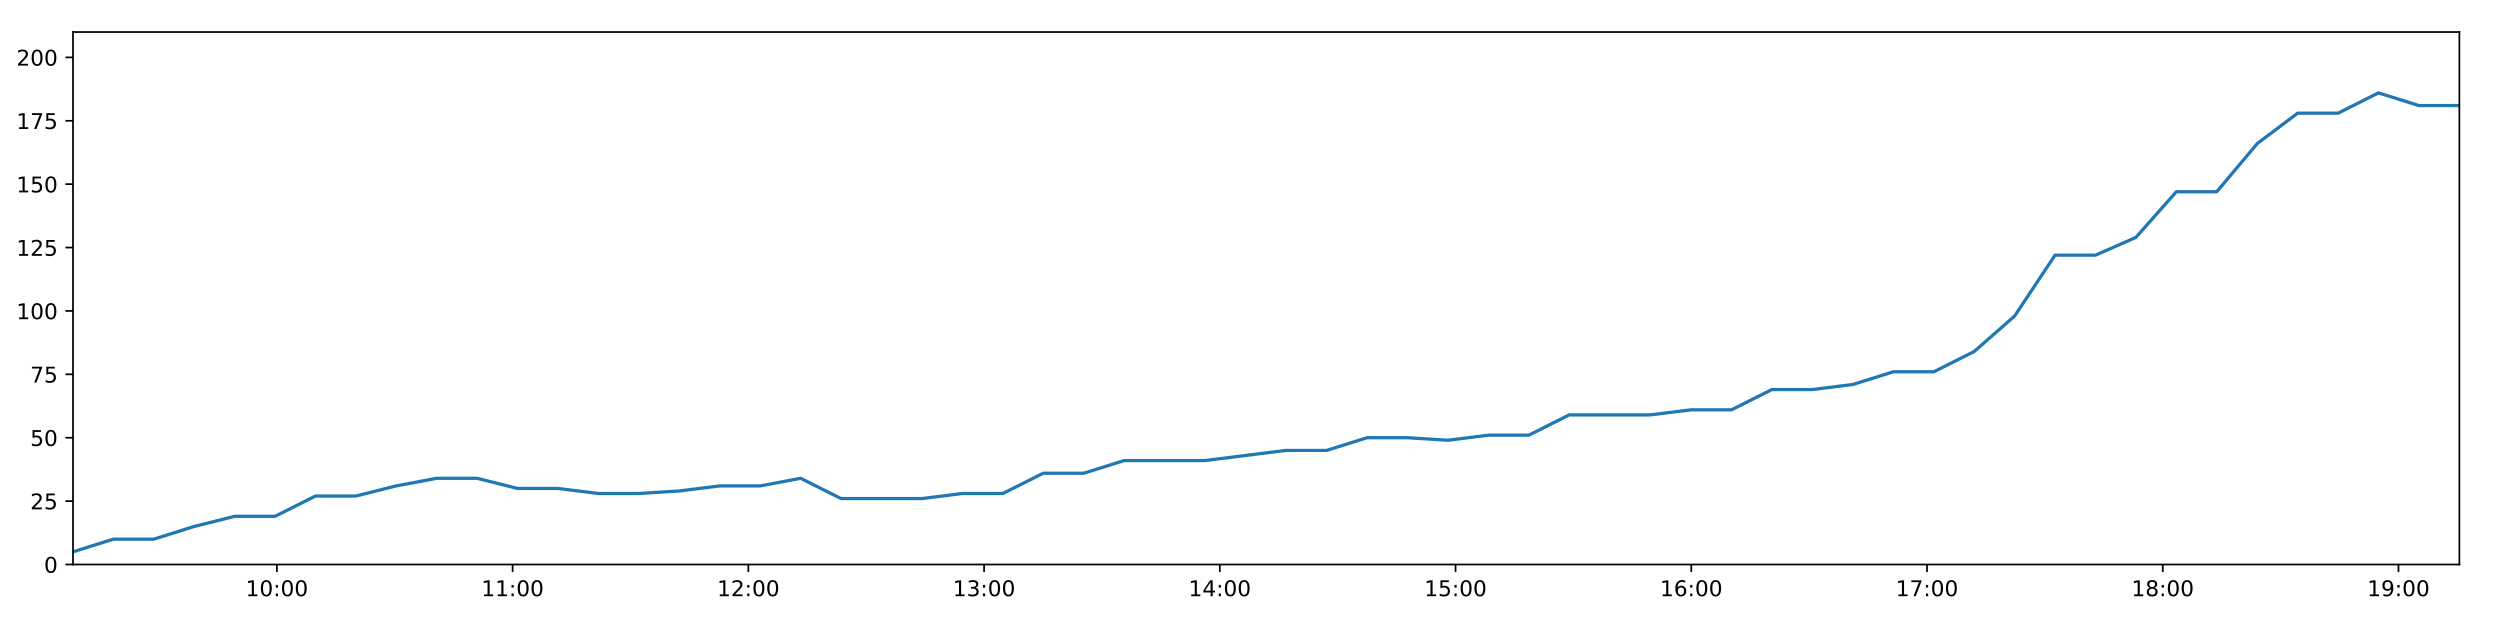
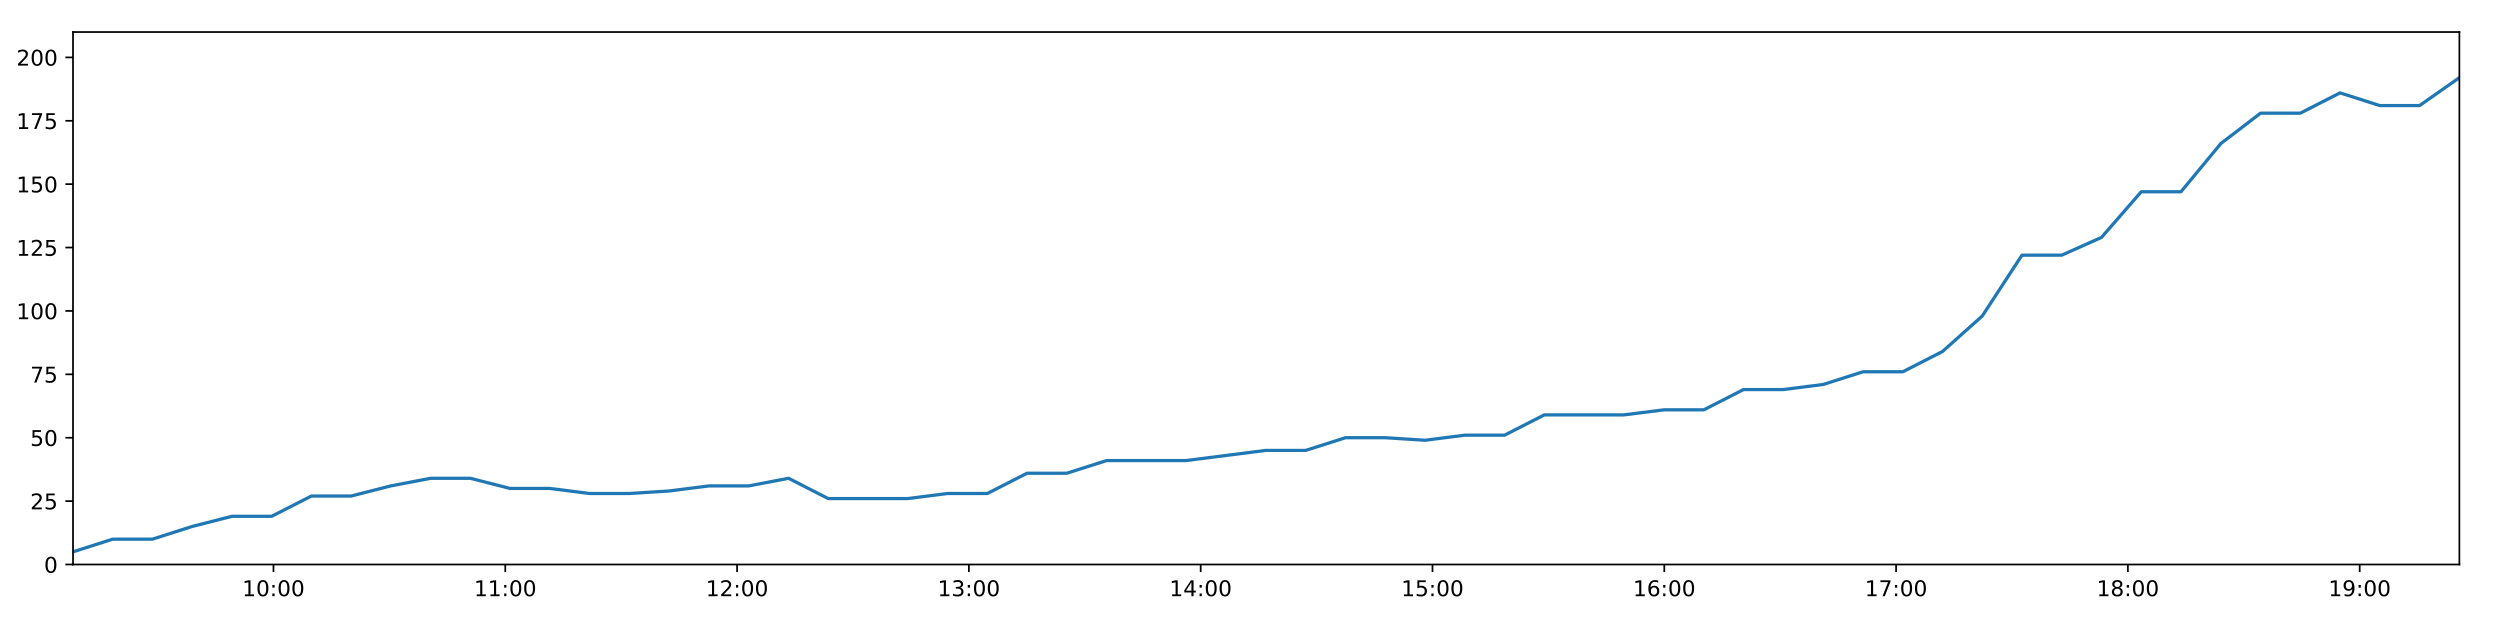
<svg xmlns="http://www.w3.org/2000/svg" xmlns:xlink="http://www.w3.org/1999/xlink" height="288pt" version="1.1" viewBox="0 0 1152 288" width="1152pt">
  <defs>
    <style type="text/css">
*{stroke-linecap:butt;stroke-linejoin:round;}
  </style>
  </defs>
  <g id="figure_1">
    <g id="patch_1">
      <path d="M 0 288  L 1152 288  L 1152 0  L 0 0  z " style="fill:#ffffff;" />
    </g>
    <g id="axes_1">
      <g id="patch_2">
        <path d="M 33.64 260.12  L 1133.28 260.12  L 1133.28 14.76  L 33.64 14.76  z " style="fill:#ffffff;" />
      </g>
      <g id="matplotlib.axis_1">
        <g id="xtick_1">
          <g id="line2d_1">
            <defs>
-               <path d="M 0 0  L 0 3.5  " id="mdf870a281d" style="stroke:#000000;stroke-width:0.8;" />
-             </defs>
-             <g>
-               <use style="stroke:#000000;stroke-width:0.8;" x="127.584" xlink:href="#mdf870a281d" y="260.12" />
+               <path d="M 0 0  L 0 3.5  " id="m3186554ad4" style="stroke:#000000;stroke-width:0.8;" />
+             </defs>
+             <g>
+               <use style="stroke:#000000;stroke-width:0.8;" x="126.017" xlink:href="#m3186554ad4" y="260.12" />
            </g>
          </g>
          <g id="text_1">
            <defs>
              <path d="M 12.406 8.297  L 28.516 8.297  L 28.516 63.922  L 10.984 60.406  L 10.984 69.391  L 28.422 72.906  L 38.281 72.906  L 38.281 8.297  L 54.391 8.297  L 54.391 0  L 12.406 0  z " id="DejaVuSans-49" />
              <path d="M 31.781 66.406  Q 24.172 66.406 20.328 58.906  Q 16.5 51.422 16.5 36.375  Q 16.5 21.391 20.328 13.891  Q 24.172 6.391 31.781 6.391  Q 39.453 6.391 43.281 13.891  Q 47.125 21.391 47.125 36.375  Q 47.125 51.422 43.281 58.906  Q 39.453 66.406 31.781 66.406  z M 31.781 74.219  Q 44.047 74.219 50.516 64.516  Q 56.984 54.828 56.984 36.375  Q 56.984 17.969 50.516 8.266  Q 44.047 -1.422 31.781 -1.422  Q 19.531 -1.422 13.062 8.266  Q 6.594 17.969 6.594 36.375  Q 6.594 54.828 13.062 64.516  Q 19.531 74.219 31.781 74.219  z " id="DejaVuSans-48" />
              <path d="M 11.719 12.406  L 22.016 12.406  L 22.016 0  L 11.719 0  z M 11.719 51.703  L 22.016 51.703  L 22.016 39.312  L 11.719 39.312  z " id="DejaVuSans-58" />
            </defs>
-             <g transform="translate(113.1751 274.7184)scale(0.1 -0.1)">
+             <g transform="translate(111.6081 274.7184)scale(0.1 -0.1)">
              <use xlink:href="#DejaVuSans-49" />
              <use x="63.623" xlink:href="#DejaVuSans-48" />
              <use x="127.246" xlink:href="#DejaVuSans-58" />
              <use x="160.938" xlink:href="#DejaVuSans-48" />
              <use x="224.561" xlink:href="#DejaVuSans-48" />
            </g>
          </g>
        </g>
        <g id="xtick_2">
          <g id="line2d_2">
            <g>
-               <use style="stroke:#000000;stroke-width:0.8;" x="236.211" xlink:href="#mdf870a281d" y="260.12" />
+               <use style="stroke:#000000;stroke-width:0.8;" x="232.832" xlink:href="#m3186554ad4" y="260.12" />
            </g>
          </g>
          <g id="text_2">
-             <g transform="translate(221.8012 274.7184)scale(0.1 -0.1)">
+             <g transform="translate(218.4222 274.7184)scale(0.1 -0.1)">
              <use xlink:href="#DejaVuSans-49" />
              <use x="63.623" xlink:href="#DejaVuSans-49" />
              <use x="127.246" xlink:href="#DejaVuSans-58" />
              <use x="160.938" xlink:href="#DejaVuSans-48" />
              <use x="224.561" xlink:href="#DejaVuSans-48" />
            </g>
          </g>
        </g>
        <g id="xtick_3">
          <g id="line2d_3">
            <g>
-               <use style="stroke:#000000;stroke-width:0.8;" x="344.837" xlink:href="#mdf870a281d" y="260.12" />
+               <use style="stroke:#000000;stroke-width:0.8;" x="339.646" xlink:href="#m3186554ad4" y="260.12" />
            </g>
          </g>
          <g id="text_3">
            <defs>
              <path d="M 19.188 8.297  L 53.609 8.297  L 53.609 0  L 7.328 0  L 7.328 8.297  Q 12.938 14.109 22.625 23.891  Q 32.328 33.688 34.812 36.531  Q 39.547 41.844 41.422 45.531  Q 43.312 49.219 43.312 52.781  Q 43.312 58.594 39.234 62.25  Q 35.156 65.922 28.609 65.922  Q 23.969 65.922 18.812 64.312  Q 13.672 62.703 7.812 59.422  L 7.812 69.391  Q 13.766 71.781 18.938 73  Q 24.125 74.219 28.422 74.219  Q 39.75 74.219 46.484 68.547  Q 53.219 62.891 53.219 53.422  Q 53.219 48.922 51.531 44.891  Q 49.859 40.875 45.406 35.406  Q 44.188 33.984 37.641 27.219  Q 31.109 20.453 19.188 8.297  z " id="DejaVuSans-50" />
            </defs>
-             <g transform="translate(330.4272 274.7184)scale(0.1 -0.1)">
+             <g transform="translate(325.2364 274.7184)scale(0.1 -0.1)">
              <use xlink:href="#DejaVuSans-49" />
              <use x="63.623" xlink:href="#DejaVuSans-50" />
              <use x="127.246" xlink:href="#DejaVuSans-58" />
              <use x="160.938" xlink:href="#DejaVuSans-48" />
              <use x="224.561" xlink:href="#DejaVuSans-48" />
            </g>
          </g>
        </g>
        <g id="xtick_4">
          <g id="line2d_4">
            <g>
-               <use style="stroke:#000000;stroke-width:0.8;" x="453.463" xlink:href="#mdf870a281d" y="260.12" />
+               <use style="stroke:#000000;stroke-width:0.8;" x="446.46" xlink:href="#m3186554ad4" y="260.12" />
            </g>
          </g>
          <g id="text_4">
            <defs>
              <path d="M 40.578 39.312  Q 47.656 37.797 51.625 33  Q 55.609 28.219 55.609 21.188  Q 55.609 10.406 48.188 4.484  Q 40.766 -1.422 27.094 -1.422  Q 22.516 -1.422 17.656 -0.516  Q 12.797 0.391 7.625 2.203  L 7.625 11.719  Q 11.719 9.328 16.594 8.109  Q 21.484 6.891 26.812 6.891  Q 36.078 6.891 40.938 10.547  Q 45.797 14.203 45.797 21.188  Q 45.797 27.641 41.281 31.266  Q 36.766 34.906 28.719 34.906  L 20.219 34.906  L 20.219 43.016  L 29.109 43.016  Q 36.375 43.016 40.234 45.922  Q 44.094 48.828 44.094 54.297  Q 44.094 59.906 40.109 62.906  Q 36.141 65.922 28.719 65.922  Q 24.656 65.922 20.016 65.031  Q 15.375 64.156 9.812 62.312  L 9.812 71.094  Q 15.438 72.656 20.344 73.438  Q 25.25 74.219 29.594 74.219  Q 40.828 74.219 47.359 69.109  Q 53.906 64.016 53.906 55.328  Q 53.906 49.266 50.438 45.094  Q 46.969 40.922 40.578 39.312  z " id="DejaVuSans-51" />
            </defs>
-             <g transform="translate(439.0533 274.7184)scale(0.1 -0.1)">
+             <g transform="translate(432.0505 274.7184)scale(0.1 -0.1)">
              <use xlink:href="#DejaVuSans-49" />
              <use x="63.623" xlink:href="#DejaVuSans-51" />
              <use x="127.246" xlink:href="#DejaVuSans-58" />
              <use x="160.938" xlink:href="#DejaVuSans-48" />
              <use x="224.561" xlink:href="#DejaVuSans-48" />
            </g>
          </g>
        </g>
        <g id="xtick_5">
          <g id="line2d_5">
            <g>
-               <use style="stroke:#000000;stroke-width:0.8;" x="562.089" xlink:href="#mdf870a281d" y="260.12" />
+               <use style="stroke:#000000;stroke-width:0.8;" x="553.274" xlink:href="#m3186554ad4" y="260.12" />
            </g>
          </g>
          <g id="text_5">
            <defs>
              <path d="M 37.797 64.312  L 12.891 25.391  L 37.797 25.391  z M 35.203 72.906  L 47.609 72.906  L 47.609 25.391  L 58.016 25.391  L 58.016 17.188  L 47.609 17.188  L 47.609 0  L 37.797 0  L 37.797 17.188  L 4.891 17.188  L 4.891 26.703  z " id="DejaVuSans-52" />
            </defs>
-             <g transform="translate(547.6794 274.7184)scale(0.1 -0.1)">
+             <g transform="translate(538.8647 274.7184)scale(0.1 -0.1)">
              <use xlink:href="#DejaVuSans-49" />
              <use x="63.623" xlink:href="#DejaVuSans-52" />
              <use x="127.246" xlink:href="#DejaVuSans-58" />
              <use x="160.938" xlink:href="#DejaVuSans-48" />
              <use x="224.561" xlink:href="#DejaVuSans-48" />
            </g>
          </g>
        </g>
        <g id="xtick_6">
          <g id="line2d_6">
            <g>
-               <use style="stroke:#000000;stroke-width:0.8;" x="670.715" xlink:href="#mdf870a281d" y="260.12" />
+               <use style="stroke:#000000;stroke-width:0.8;" x="660.088" xlink:href="#m3186554ad4" y="260.12" />
            </g>
          </g>
          <g id="text_6">
            <defs>
              <path d="M 10.797 72.906  L 49.516 72.906  L 49.516 64.594  L 19.828 64.594  L 19.828 46.734  Q 21.969 47.469 24.109 47.828  Q 26.266 48.188 28.422 48.188  Q 40.625 48.188 47.75 41.5  Q 54.891 34.812 54.891 23.391  Q 54.891 11.625 47.562 5.094  Q 40.234 -1.422 26.906 -1.422  Q 22.312 -1.422 17.547 -0.641  Q 12.797 0.141 7.719 1.703  L 7.719 11.625  Q 12.109 9.234 16.797 8.062  Q 21.484 6.891 26.703 6.891  Q 35.156 6.891 40.078 11.328  Q 45.016 15.766 45.016 23.391  Q 45.016 31 40.078 35.438  Q 35.156 39.891 26.703 39.891  Q 22.75 39.891 18.812 39.016  Q 14.891 38.141 10.797 36.281  z " id="DejaVuSans-53" />
            </defs>
-             <g transform="translate(656.3054 274.7184)scale(0.1 -0.1)">
+             <g transform="translate(645.6788 274.7184)scale(0.1 -0.1)">
              <use xlink:href="#DejaVuSans-49" />
              <use x="63.623" xlink:href="#DejaVuSans-53" />
              <use x="127.246" xlink:href="#DejaVuSans-58" />
              <use x="160.938" xlink:href="#DejaVuSans-48" />
              <use x="224.561" xlink:href="#DejaVuSans-48" />
            </g>
          </g>
        </g>
        <g id="xtick_7">
          <g id="line2d_7">
            <g>
-               <use style="stroke:#000000;stroke-width:0.8;" x="779.341" xlink:href="#mdf870a281d" y="260.12" />
+               <use style="stroke:#000000;stroke-width:0.8;" x="766.902" xlink:href="#m3186554ad4" y="260.12" />
            </g>
          </g>
          <g id="text_7">
            <defs>
              <path d="M 33.016 40.375  Q 26.375 40.375 22.484 35.828  Q 18.609 31.297 18.609 23.391  Q 18.609 15.531 22.484 10.953  Q 26.375 6.391 33.016 6.391  Q 39.656 6.391 43.531 10.953  Q 47.406 15.531 47.406 23.391  Q 47.406 31.297 43.531 35.828  Q 39.656 40.375 33.016 40.375  z M 52.594 71.297  L 52.594 62.312  Q 48.875 64.062 45.094 64.984  Q 41.312 65.922 37.594 65.922  Q 27.828 65.922 22.672 59.328  Q 17.531 52.734 16.797 39.406  Q 19.672 43.656 24.016 45.922  Q 28.375 48.188 33.594 48.188  Q 44.578 48.188 50.953 41.516  Q 57.328 34.859 57.328 23.391  Q 57.328 12.156 50.688 5.359  Q 44.047 -1.422 33.016 -1.422  Q 20.359 -1.422 13.672 8.266  Q 6.984 17.969 6.984 36.375  Q 6.984 53.656 15.188 63.938  Q 23.391 74.219 37.203 74.219  Q 40.922 74.219 44.703 73.484  Q 48.484 72.75 52.594 71.297  z " id="DejaVuSans-54" />
            </defs>
-             <g transform="translate(764.9315 274.7184)scale(0.1 -0.1)">
+             <g transform="translate(752.493 274.7184)scale(0.1 -0.1)">
              <use xlink:href="#DejaVuSans-49" />
              <use x="63.623" xlink:href="#DejaVuSans-54" />
              <use x="127.246" xlink:href="#DejaVuSans-58" />
              <use x="160.938" xlink:href="#DejaVuSans-48" />
              <use x="224.561" xlink:href="#DejaVuSans-48" />
            </g>
          </g>
        </g>
        <g id="xtick_8">
          <g id="line2d_8">
            <g>
-               <use style="stroke:#000000;stroke-width:0.8;" x="887.967" xlink:href="#mdf870a281d" y="260.12" />
+               <use style="stroke:#000000;stroke-width:0.8;" x="873.716" xlink:href="#m3186554ad4" y="260.12" />
            </g>
          </g>
          <g id="text_8">
            <defs>
              <path d="M 8.203 72.906  L 55.078 72.906  L 55.078 68.703  L 28.609 0  L 18.312 0  L 43.219 64.594  L 8.203 64.594  z " id="DejaVuSans-55" />
            </defs>
-             <g transform="translate(873.5576 274.7184)scale(0.1 -0.1)">
+             <g transform="translate(859.3071 274.7184)scale(0.1 -0.1)">
              <use xlink:href="#DejaVuSans-49" />
              <use x="63.623" xlink:href="#DejaVuSans-55" />
              <use x="127.246" xlink:href="#DejaVuSans-58" />
              <use x="160.938" xlink:href="#DejaVuSans-48" />
              <use x="224.561" xlink:href="#DejaVuSans-48" />
            </g>
          </g>
        </g>
        <g id="xtick_9">
          <g id="line2d_9">
            <g>
-               <use style="stroke:#000000;stroke-width:0.8;" x="996.593" xlink:href="#mdf870a281d" y="260.12" />
+               <use style="stroke:#000000;stroke-width:0.8;" x="980.531" xlink:href="#m3186554ad4" y="260.12" />
            </g>
          </g>
          <g id="text_9">
            <defs>
              <path d="M 31.781 34.625  Q 24.75 34.625 20.719 30.859  Q 16.703 27.094 16.703 20.516  Q 16.703 13.922 20.719 10.156  Q 24.75 6.391 31.781 6.391  Q 38.812 6.391 42.859 10.172  Q 46.922 13.969 46.922 20.516  Q 46.922 27.094 42.891 30.859  Q 38.875 34.625 31.781 34.625  z M 21.922 38.812  Q 15.578 40.375 12.031 44.719  Q 8.5 49.078 8.5 55.328  Q 8.5 64.062 14.719 69.141  Q 20.953 74.219 31.781 74.219  Q 42.672 74.219 48.875 69.141  Q 55.078 64.062 55.078 55.328  Q 55.078 49.078 51.531 44.719  Q 48 40.375 41.703 38.812  Q 48.828 37.156 52.797 32.312  Q 56.781 27.484 56.781 20.516  Q 56.781 9.906 50.312 4.234  Q 43.844 -1.422 31.781 -1.422  Q 19.734 -1.422 13.25 4.234  Q 6.781 9.906 6.781 20.516  Q 6.781 27.484 10.781 32.312  Q 14.797 37.156 21.922 38.812  z M 18.312 54.391  Q 18.312 48.734 21.844 45.562  Q 25.391 42.391 31.781 42.391  Q 38.141 42.391 41.719 45.562  Q 45.312 48.734 45.312 54.391  Q 45.312 60.062 41.719 63.234  Q 38.141 66.406 31.781 66.406  Q 25.391 66.406 21.844 63.234  Q 18.312 60.062 18.312 54.391  z " id="DejaVuSans-56" />
            </defs>
-             <g transform="translate(982.1836 274.7184)scale(0.1 -0.1)">
+             <g transform="translate(966.1213 274.7184)scale(0.1 -0.1)">
              <use xlink:href="#DejaVuSans-49" />
              <use x="63.623" xlink:href="#DejaVuSans-56" />
              <use x="127.246" xlink:href="#DejaVuSans-58" />
              <use x="160.938" xlink:href="#DejaVuSans-48" />
              <use x="224.561" xlink:href="#DejaVuSans-48" />
            </g>
          </g>
        </g>
        <g id="xtick_10">
          <g id="line2d_10">
            <g>
-               <use style="stroke:#000000;stroke-width:0.8;" x="1105.219" xlink:href="#mdf870a281d" y="260.12" />
+               <use style="stroke:#000000;stroke-width:0.8;" x="1087.345" xlink:href="#m3186554ad4" y="260.12" />
            </g>
          </g>
          <g id="text_10">
            <defs>
              <path d="M 10.984 1.516  L 10.984 10.5  Q 14.703 8.734 18.5 7.812  Q 22.312 6.891 25.984 6.891  Q 35.75 6.891 40.891 13.453  Q 46.047 20.016 46.781 33.406  Q 43.953 29.203 39.594 26.953  Q 35.25 24.703 29.984 24.703  Q 19.047 24.703 12.672 31.312  Q 6.297 37.938 6.297 49.422  Q 6.297 60.641 12.938 67.422  Q 19.578 74.219 30.609 74.219  Q 43.266 74.219 49.922 64.516  Q 56.594 54.828 56.594 36.375  Q 56.594 19.141 48.406 8.859  Q 40.234 -1.422 26.422 -1.422  Q 22.703 -1.422 18.891 -0.688  Q 15.094 0.047 10.984 1.516  z M 30.609 32.422  Q 37.25 32.422 41.125 36.953  Q 45.016 41.5 45.016 49.422  Q 45.016 57.281 41.125 61.844  Q 37.25 66.406 30.609 66.406  Q 23.969 66.406 20.094 61.844  Q 16.219 57.281 16.219 49.422  Q 16.219 41.5 20.094 36.953  Q 23.969 32.422 30.609 32.422  z " id="DejaVuSans-57" />
            </defs>
-             <g transform="translate(1090.81 274.7184)scale(0.1 -0.1)">
+             <g transform="translate(1072.935 274.7184)scale(0.1 -0.1)">
              <use xlink:href="#DejaVuSans-49" />
              <use x="63.623" xlink:href="#DejaVuSans-57" />
              <use x="127.246" xlink:href="#DejaVuSans-58" />
              <use x="160.938" xlink:href="#DejaVuSans-48" />
              <use x="224.561" xlink:href="#DejaVuSans-48" />
            </g>
          </g>
        </g>
      </g>
      <g id="matplotlib.axis_2">
        <g id="ytick_1">
          <g id="line2d_11">
            <defs>
-               <path d="M 0 0  L -3.5 0  " id="md267ce8aad" style="stroke:#000000;stroke-width:0.8;" />
-             </defs>
-             <g>
-               <use style="stroke:#000000;stroke-width:0.8;" x="33.64" xlink:href="#md267ce8aad" y="260.12" />
+               <path d="M 0 0  L -3.5 0  " id="m30710b0652" style="stroke:#000000;stroke-width:0.8;" />
+             </defs>
+             <g>
+               <use style="stroke:#000000;stroke-width:0.8;" x="33.64" xlink:href="#m30710b0652" y="260.12" />
            </g>
          </g>
          <g id="text_11">
            <g transform="translate(20.2775 263.9192)scale(0.1 -0.1)">
              <use xlink:href="#DejaVuSans-48" />
            </g>
          </g>
        </g>
        <g id="ytick_2">
          <g id="line2d_12">
            <g>
-               <use style="stroke:#000000;stroke-width:0.8;" x="33.64" xlink:href="#md267ce8aad" y="230.91" />
+               <use style="stroke:#000000;stroke-width:0.8;" x="33.64" xlink:href="#m30710b0652" y="230.91" />
            </g>
          </g>
          <g id="text_12">
            <g transform="translate(13.915 234.7097)scale(0.1 -0.1)">
              <use xlink:href="#DejaVuSans-50" />
              <use x="63.623" xlink:href="#DejaVuSans-53" />
            </g>
          </g>
        </g>
        <g id="ytick_3">
          <g id="line2d_13">
            <g>
-               <use style="stroke:#000000;stroke-width:0.8;" x="33.64" xlink:href="#md267ce8aad" y="201.701" />
+               <use style="stroke:#000000;stroke-width:0.8;" x="33.64" xlink:href="#m30710b0652" y="201.701" />
            </g>
          </g>
          <g id="text_13">
            <g transform="translate(13.915 205.5002)scale(0.1 -0.1)">
              <use xlink:href="#DejaVuSans-53" />
              <use x="63.623" xlink:href="#DejaVuSans-48" />
            </g>
          </g>
        </g>
        <g id="ytick_4">
          <g id="line2d_14">
            <g>
-               <use style="stroke:#000000;stroke-width:0.8;" x="33.64" xlink:href="#md267ce8aad" y="172.491" />
+               <use style="stroke:#000000;stroke-width:0.8;" x="33.64" xlink:href="#m30710b0652" y="172.491" />
            </g>
          </g>
          <g id="text_14">
            <g transform="translate(13.915 176.2906)scale(0.1 -0.1)">
              <use xlink:href="#DejaVuSans-55" />
              <use x="63.623" xlink:href="#DejaVuSans-53" />
            </g>
          </g>
        </g>
        <g id="ytick_5">
          <g id="line2d_15">
            <g>
-               <use style="stroke:#000000;stroke-width:0.8;" x="33.64" xlink:href="#md267ce8aad" y="143.282" />
+               <use style="stroke:#000000;stroke-width:0.8;" x="33.64" xlink:href="#m30710b0652" y="143.282" />
            </g>
          </g>
          <g id="text_15">
            <g transform="translate(7.5525 147.0811)scale(0.1 -0.1)">
              <use xlink:href="#DejaVuSans-49" />
              <use x="63.623" xlink:href="#DejaVuSans-48" />
              <use x="127.246" xlink:href="#DejaVuSans-48" />
            </g>
          </g>
        </g>
        <g id="ytick_6">
          <g id="line2d_16">
            <g>
-               <use style="stroke:#000000;stroke-width:0.8;" x="33.64" xlink:href="#md267ce8aad" y="114.072" />
+               <use style="stroke:#000000;stroke-width:0.8;" x="33.64" xlink:href="#m30710b0652" y="114.072" />
            </g>
          </g>
          <g id="text_16">
            <g transform="translate(7.5525 117.8716)scale(0.1 -0.1)">
              <use xlink:href="#DejaVuSans-49" />
              <use x="63.623" xlink:href="#DejaVuSans-50" />
              <use x="127.246" xlink:href="#DejaVuSans-53" />
            </g>
          </g>
        </g>
        <g id="ytick_7">
          <g id="line2d_17">
            <g>
-               <use style="stroke:#000000;stroke-width:0.8;" x="33.64" xlink:href="#md267ce8aad" y="84.863" />
+               <use style="stroke:#000000;stroke-width:0.8;" x="33.64" xlink:href="#m30710b0652" y="84.863" />
            </g>
          </g>
          <g id="text_17">
            <g transform="translate(7.5525 88.66208)scale(0.1 -0.1)">
              <use xlink:href="#DejaVuSans-49" />
              <use x="63.623" xlink:href="#DejaVuSans-53" />
              <use x="127.246" xlink:href="#DejaVuSans-48" />
            </g>
          </g>
        </g>
        <g id="ytick_8">
          <g id="line2d_18">
            <g>
-               <use style="stroke:#000000;stroke-width:0.8;" x="33.64" xlink:href="#md267ce8aad" y="55.653" />
+               <use style="stroke:#000000;stroke-width:0.8;" x="33.64" xlink:href="#m30710b0652" y="55.653" />
            </g>
          </g>
          <g id="text_18">
            <g transform="translate(7.5525 59.45255)scale(0.1 -0.1)">
              <use xlink:href="#DejaVuSans-49" />
              <use x="63.623" xlink:href="#DejaVuSans-55" />
              <use x="127.246" xlink:href="#DejaVuSans-53" />
            </g>
          </g>
        </g>
        <g id="ytick_9">
          <g id="line2d_19">
            <g>
-               <use style="stroke:#000000;stroke-width:0.8;" x="33.64" xlink:href="#md267ce8aad" y="26.444" />
+               <use style="stroke:#000000;stroke-width:0.8;" x="33.64" xlink:href="#m30710b0652" y="26.444" />
            </g>
          </g>
          <g id="text_19">
            <g transform="translate(7.5525 30.24303)scale(0.1 -0.1)">
              <use xlink:href="#DejaVuSans-50" />
              <use x="63.623" xlink:href="#DejaVuSans-48" />
              <use x="127.246" xlink:href="#DejaVuSans-48" />
            </g>
          </g>
        </g>
      </g>
      <g id="line2d_20">
-         <path clip-path="url(#p509070edf8)" d="M 33.64 254.278  L 52.253 248.436  L 70.864 248.436  L 89.484 242.594  L 108.105 237.921  L 126.717 237.921  L 145.342 228.574  L 163.97 228.574  L 182.59 223.9  L 201.199 220.395  L 219.826 220.395  L 238.444 225.069  L 257.082 225.069  L 275.716 227.405  L 294.373 227.405  L 313.037 226.237  L 331.692 223.9  L 350.31 223.9  L 368.935 220.395  L 387.552 229.742  L 406.19 229.742  L 424.813 229.742  L 443.468 227.405  L 462.107 227.405  L 480.727 218.058  L 499.374 218.058  L 518.009 212.216  L 536.639 212.216  L 555.276 212.216  L 573.911 209.88  L 592.546 207.543  L 611.278 207.543  L 629.947 201.701  L 648.625 201.701  L 667.246 202.869  L 685.865 200.533  L 704.473 200.533  L 723.086 191.186  L 741.711 191.186  L 760.329 191.186  L 779.252 188.849  L 797.875 188.849  L 816.487 179.502  L 835.169 179.502  L 853.809 177.165  L 872.434 171.323  L 891.096 171.323  L 909.707 161.976  L 928.345 145.619  L 946.96 117.578  L 965.584 117.578  L 984.221 109.399  L 1002.836 88.368  L 1021.458 88.368  L 1040.127 66.169  L 1058.761 52.148  L 1077.383 52.148  L 1095.998 42.801  L 1114.621 48.643  L 1133.28 48.643  " style="fill:none;stroke:#1f77b4;stroke-linecap:square;stroke-width:1.5;" />
+         <path clip-path="url(#pc41f626437)" d="M 33.64 254.278  L 51.942 248.436  L 70.243 248.436  L 88.553 242.594  L 106.863 237.921  L 125.164 237.921  L 143.478 228.574  L 161.796 228.574  L 180.105 223.9  L 198.404 220.395  L 216.72 220.395  L 235.028 225.069  L 253.355 225.069  L 271.678 227.405  L 290.023 227.405  L 308.377 226.237  L 326.721 223.9  L 345.028 223.9  L 363.342 220.395  L 381.648 229.742  L 399.975 229.742  L 418.288 229.742  L 436.632 227.405  L 454.96 227.405  L 473.27 218.058  L 491.606 218.058  L 509.93 212.216  L 528.249 212.216  L 546.575 212.216  L 564.899 209.88  L 583.223 207.543  L 601.643 207.543  L 620 201.701  L 638.366 201.701  L 656.677 202.869  L 674.985 200.533  L 693.284 200.533  L 711.586 191.186  L 729.9 191.186  L 748.207 191.186  L 766.815 188.849  L 785.128 188.849  L 803.429 179.502  L 821.8 179.502  L 840.128 177.165  L 858.443 171.323  L 876.793 171.323  L 895.094 161.976  L 913.421 145.619  L 931.725 117.578  L 950.039 117.578  L 968.365 109.399  L 986.67 88.368  L 1004.981 88.368  L 1023.339 66.169  L 1041.662 52.148  L 1059.974 52.148  L 1078.277 42.801  L 1096.59 48.643  L 1114.938 48.643  L 1133.28 35.791  " style="fill:none;stroke:#1f77b4;stroke-linecap:square;stroke-width:1.5;" />
      </g>
      <g id="patch_3">
        <path d="M 33.64 260.12  L 33.64 14.76  " style="fill:none;stroke:#000000;stroke-linecap:square;stroke-linejoin:miter;stroke-width:0.8;" />
      </g>
      <g id="patch_4">
        <path d="M 1133.28 260.12  L 1133.28 14.76  " style="fill:none;stroke:#000000;stroke-linecap:square;stroke-linejoin:miter;stroke-width:0.8;" />
      </g>
      <g id="patch_5">
        <path d="M 33.64 260.12  L 1133.28 260.12  " style="fill:none;stroke:#000000;stroke-linecap:square;stroke-linejoin:miter;stroke-width:0.8;" />
      </g>
      <g id="patch_6">
        <path d="M 33.64 14.76  L 1133.28 14.76  " style="fill:none;stroke:#000000;stroke-linecap:square;stroke-linejoin:miter;stroke-width:0.8;" />
      </g>
    </g>
  </g>
  <defs>
-     <clipPath id="p509070edf8">
+     <clipPath id="pc41f626437">
      <rect height="245.36" width="1099.64" x="33.64" y="14.76" />
    </clipPath>
  </defs>
</svg>
